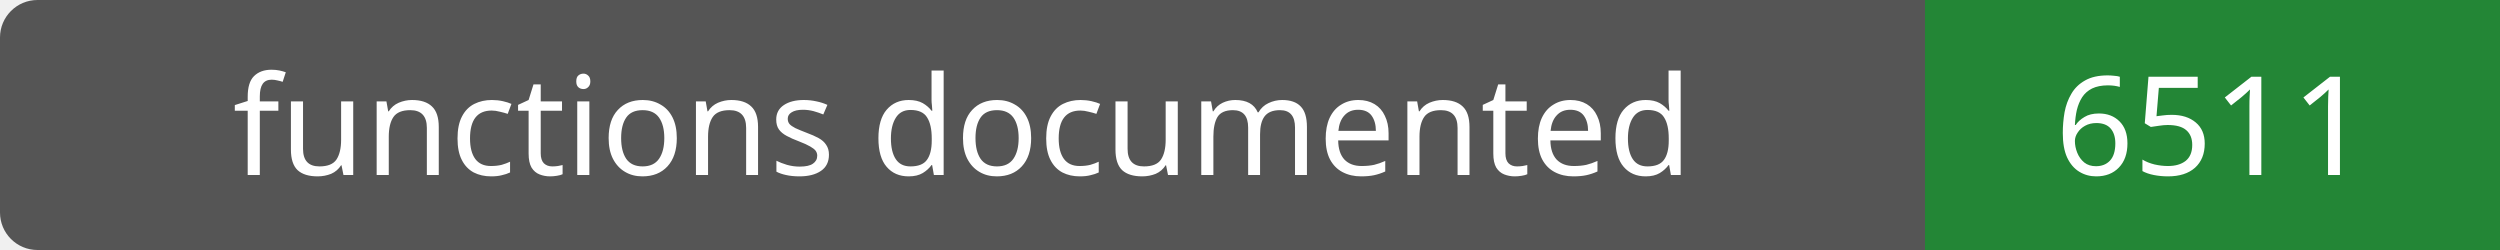
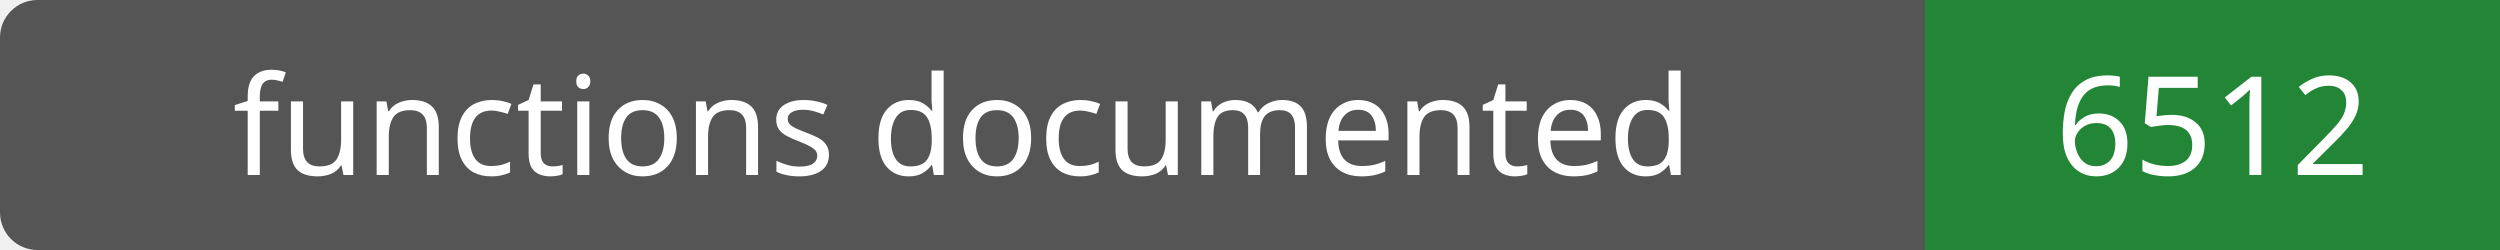
- <svg xmlns="http://www.w3.org/2000/svg" width="200" height="20" role="img" aria-label="functions documented: 6511">
+ <svg xmlns="http://www.w3.org/2000/svg" width="200" height="20" role="img" aria-label="functions documented: 6512">
  <rect width="200" height="20" rx="3" fill="#555" />
  <path fill="#238636" d="M154 0h46v20H154z" />
  <g fill="#fff" text-anchor="middle" font-family="Verdana,sans-serif" font-size="11">
    <text x="77.0" y="14">functions documented</text>
-     <text x="177.0" y="14">6511</text>
+     <text x="177.0" y="14">6512</text>
  </g>
</svg>
